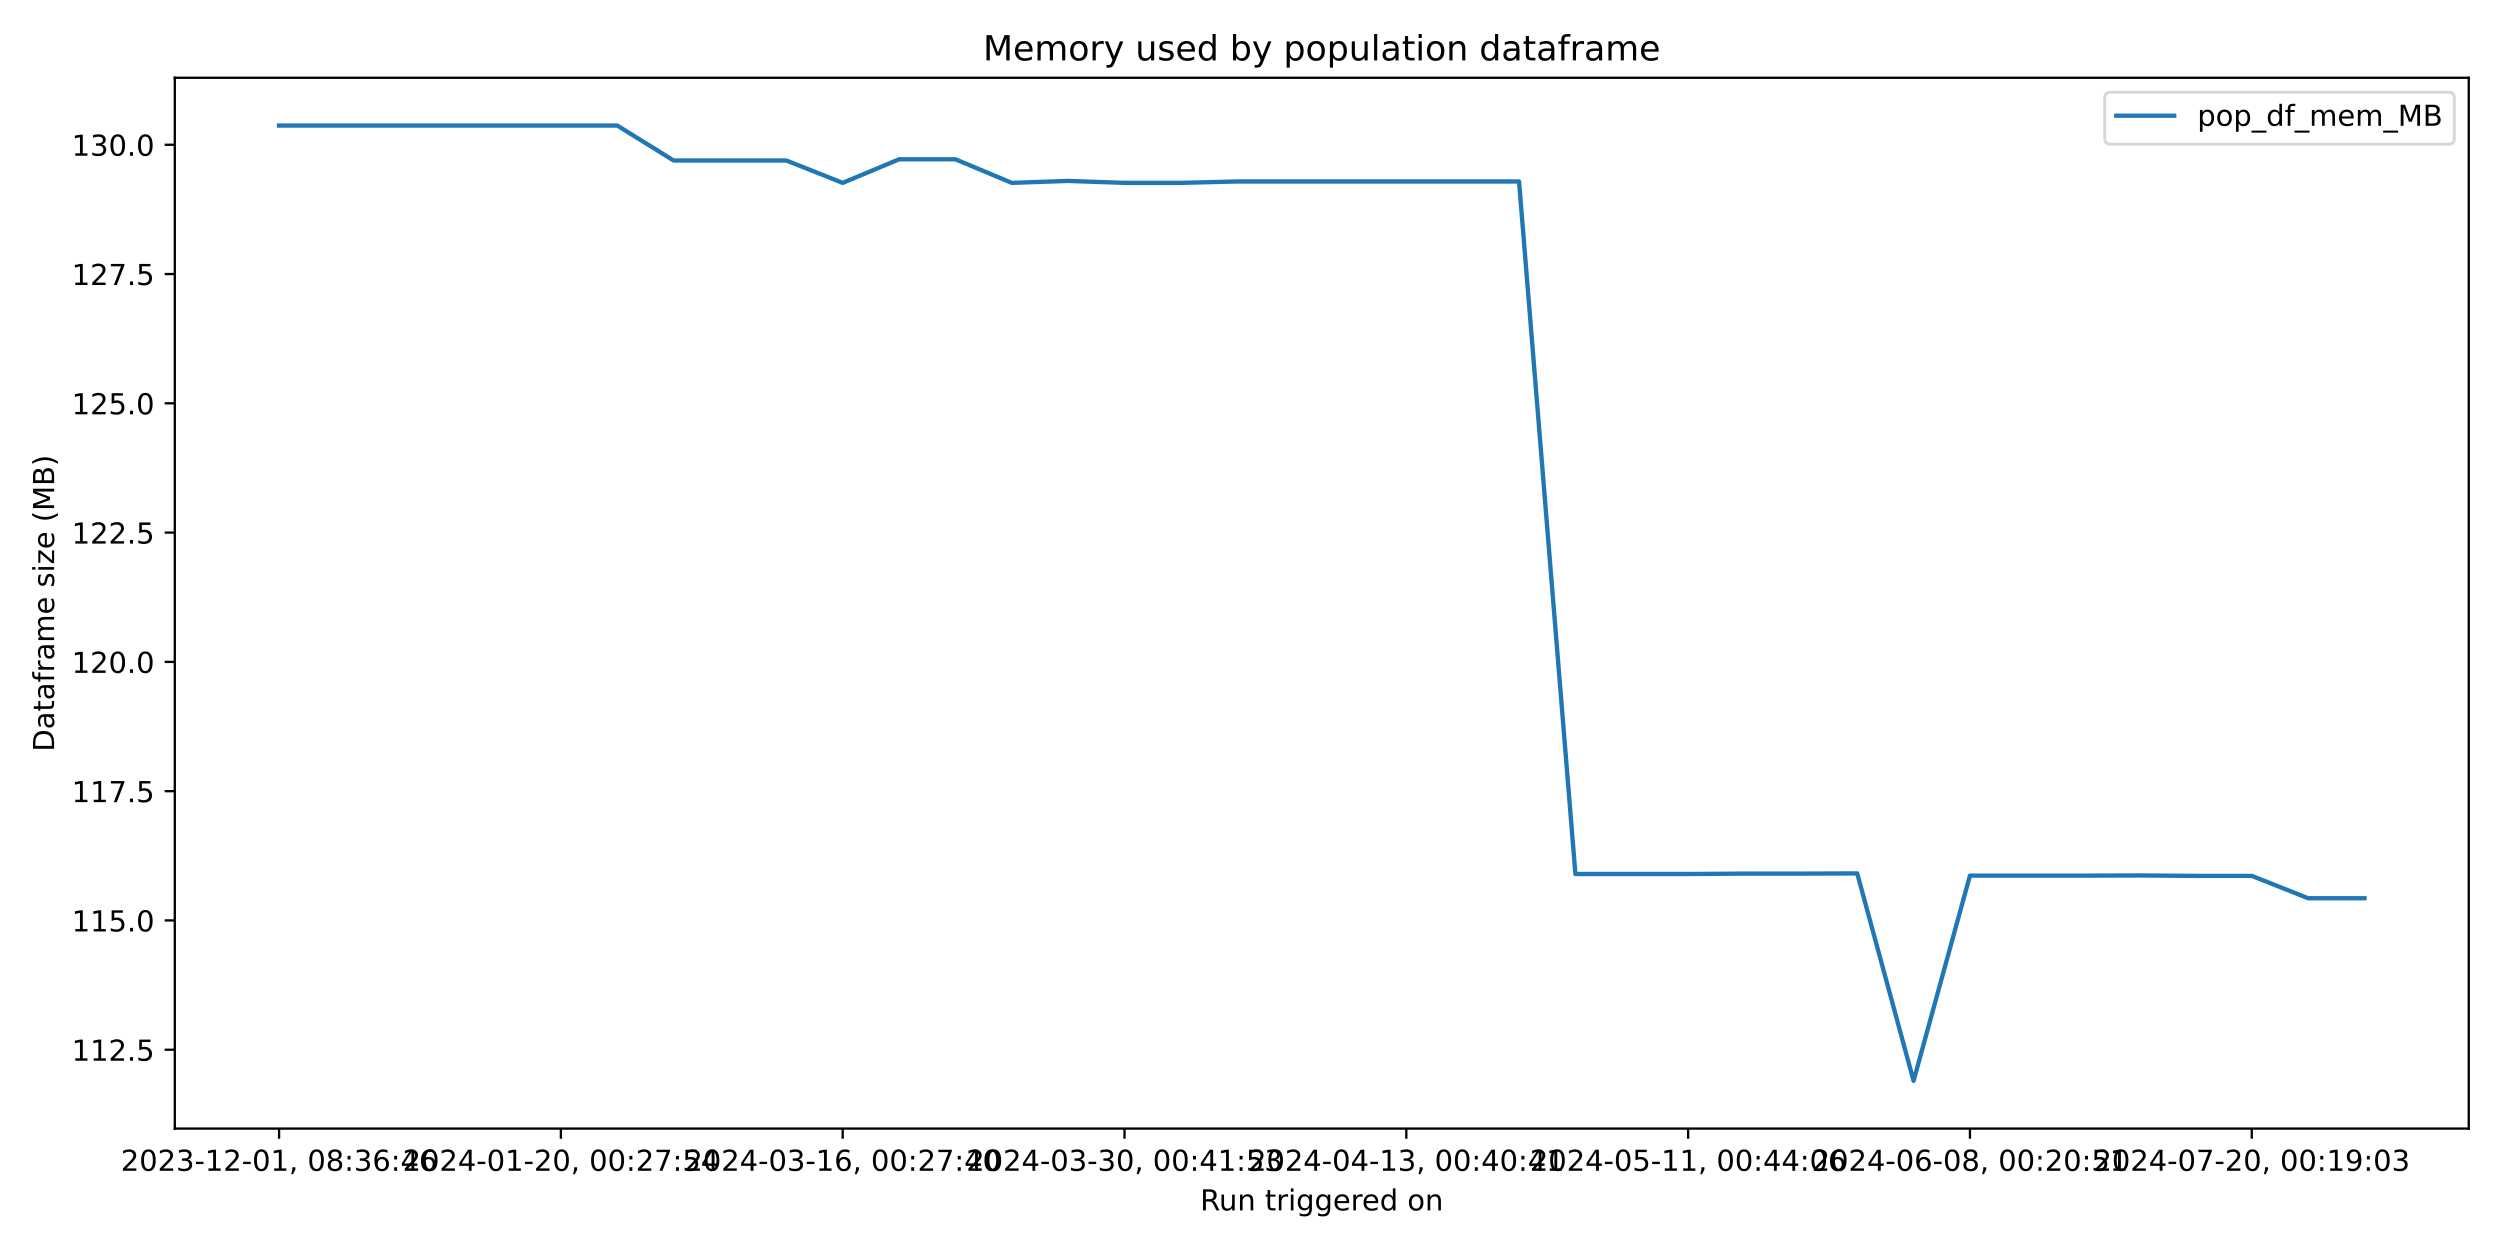
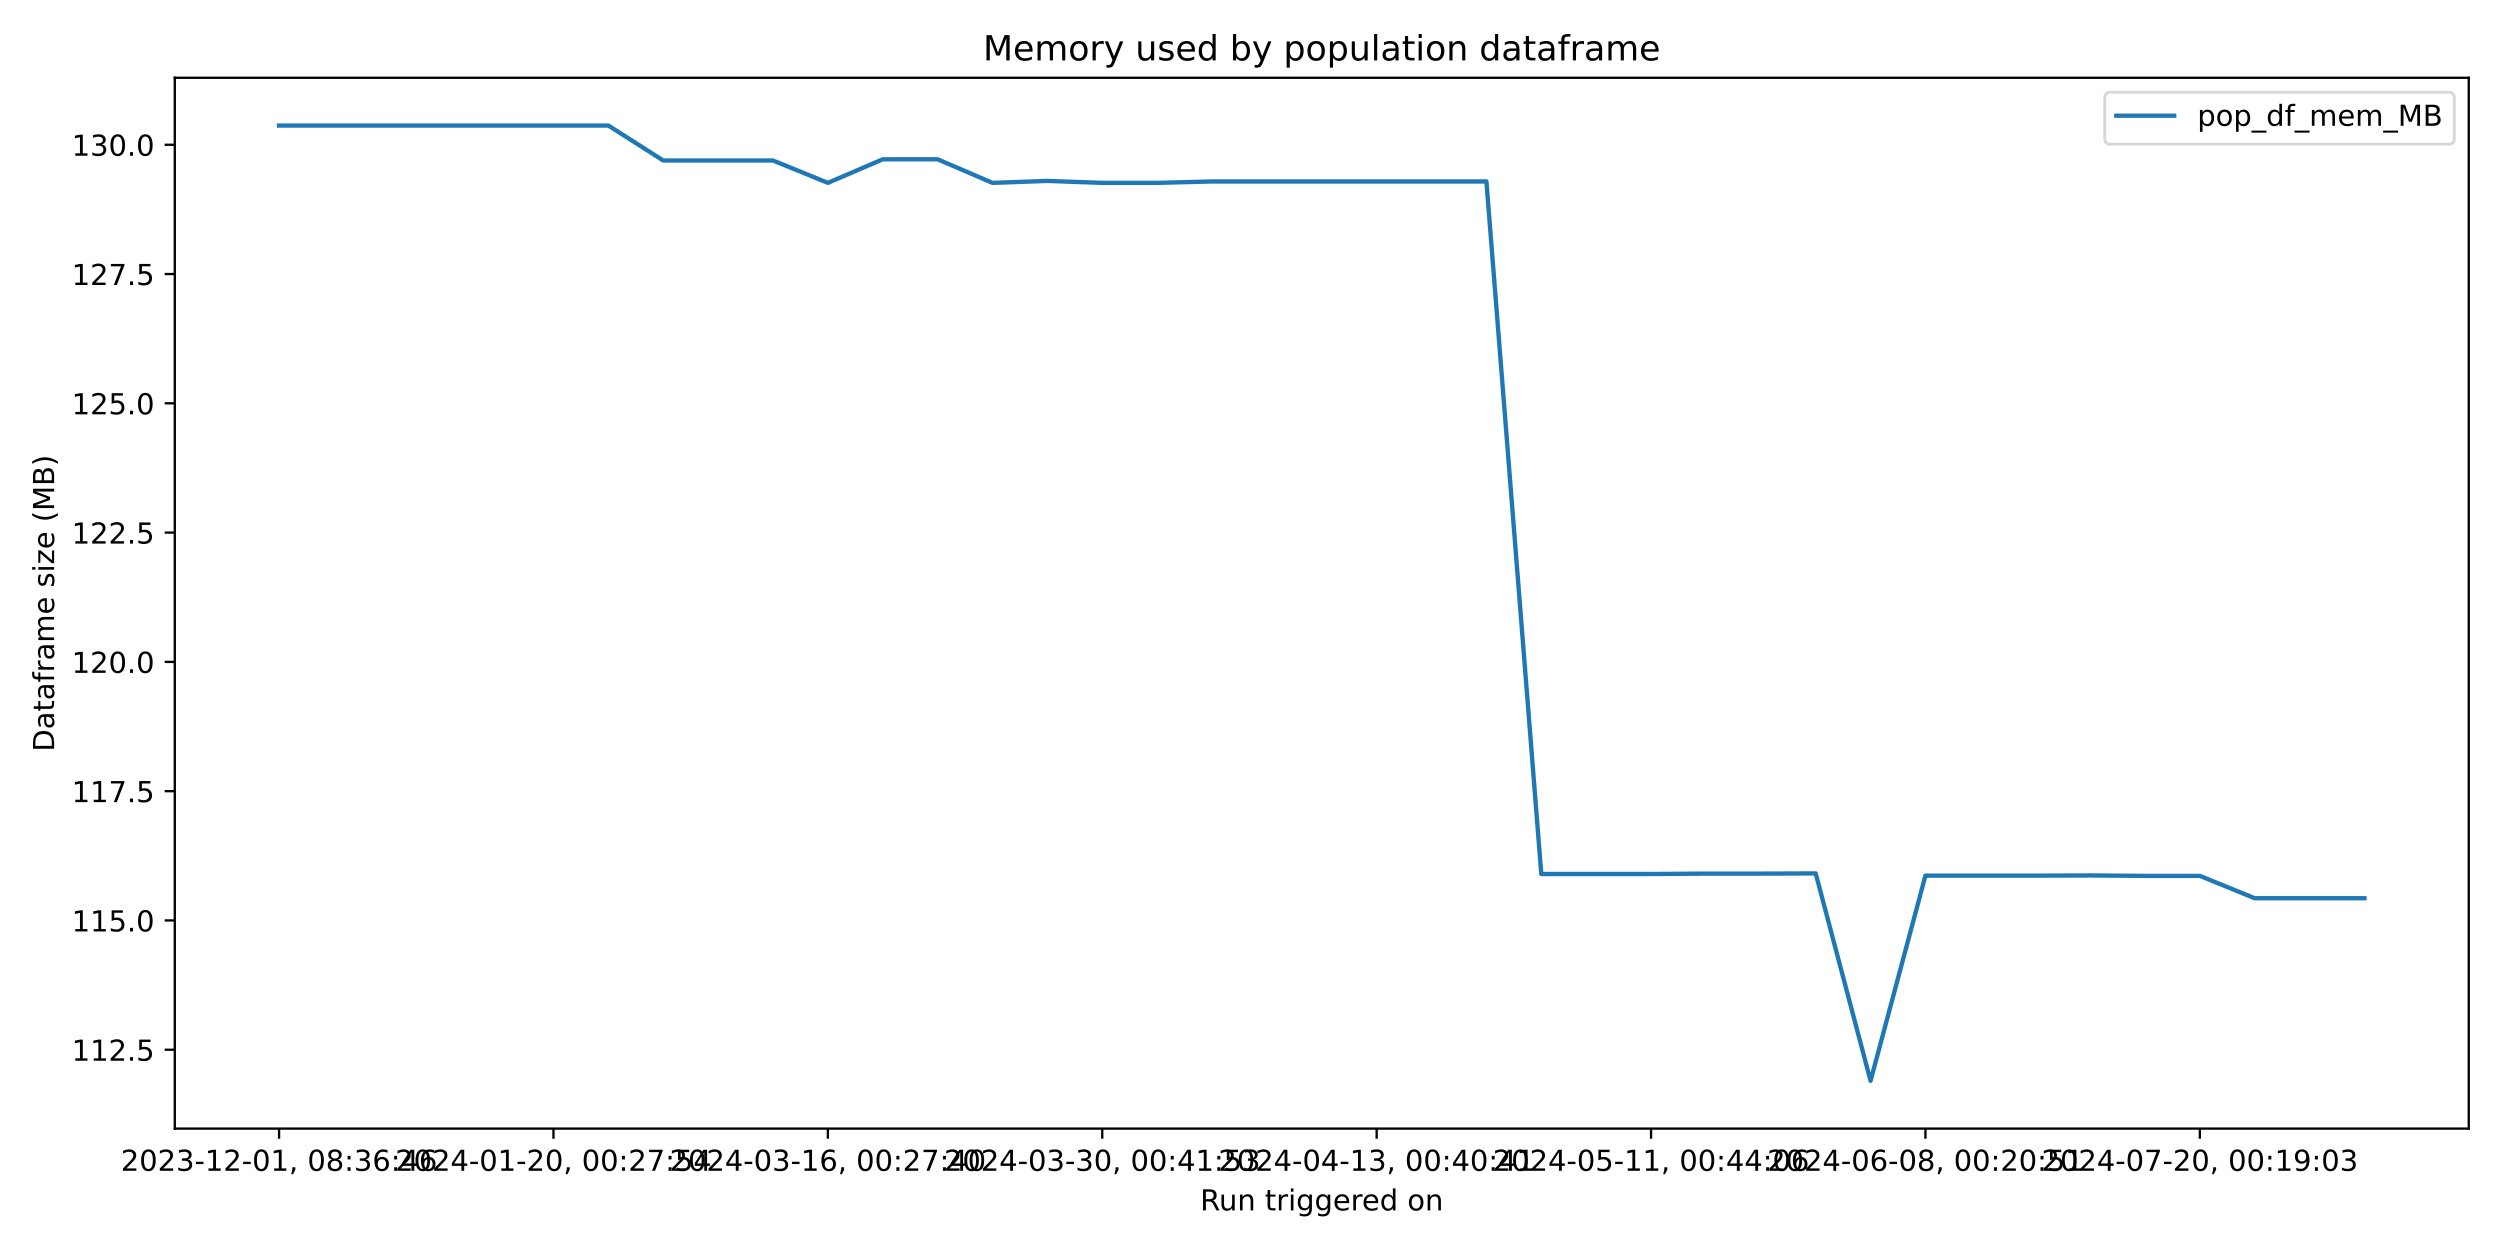
<svg xmlns="http://www.w3.org/2000/svg" xmlns:xlink="http://www.w3.org/1999/xlink" width="864pt" height="432pt" viewBox="0 0 864 432" version="1.1">
  <defs>
    <style type="text/css">*{stroke-linejoin: round; stroke-linecap: butt}</style>
  </defs>
  <g id="figure_1">
    <g id="patch_1">
      <path d="M 0 432  L 864 432  L 864 0  L 0 0  z " style="fill: #ffffff" />
    </g>
    <g id="axes_1">
      <g id="patch_2">
        <path d="M 60.41 390.04  L 853.2 390.04  L 853.2 26.88  L 60.41 26.88  z " style="fill: #ffffff" />
      </g>
      <g id="matplotlib.axis_1">
        <g id="xtick_1">
          <g id="line2d_1">
            <defs>
-               <path id="mfa2d2c4b0d" d="M 0 0  L 0 3.5  " style="stroke: #000000; stroke-width: 0.8" />
+               <path id="ma4b044e4b9" d="M 0 0  L 0 3.5  " style="stroke: #000000; stroke-width: 0.8" />
            </defs>
            <g>
-               <use xlink:href="#mfa2d2c4b0d" x="96.446" y="390.04" style="stroke: #000000; stroke-width: 0.8" />
+               <use xlink:href="#ma4b044e4b9" x="96.446" y="390.04" style="stroke: #000000; stroke-width: 0.8" />
            </g>
          </g>
          <g id="text_1">
            <g transform="translate(41.75372 404.6384) scale(0.1 -0.1)">
              <defs>
                <path id="DejaVuSans-32" d="M 1228 531  L 3431 531  L 3431 0  L 469 0  L 469 531  Q 828 903 1448 1529  Q 2069 2156 2228 2338  Q 2531 2678 2651 2914  Q 2772 3150 2772 3378  Q 2772 3750 2511 3984  Q 2250 4219 1831 4219  Q 1534 4219 1204 4116  Q 875 4013 500 3803  L 500 4441  Q 881 4594 1212 4672  Q 1544 4750 1819 4750  Q 2544 4750 2975 4387  Q 3406 4025 3406 3419  Q 3406 3131 3298 2873  Q 3191 2616 2906 2266  Q 2828 2175 2409 1742  Q 1991 1309 1228 531  z " transform="scale(0.015625)" />
                <path id="DejaVuSans-30" d="M 2034 4250  Q 1547 4250 1301 3770  Q 1056 3291 1056 2328  Q 1056 1369 1301 889  Q 1547 409 2034 409  Q 2525 409 2770 889  Q 3016 1369 3016 2328  Q 3016 3291 2770 3770  Q 2525 4250 2034 4250  z M 2034 4750  Q 2819 4750 3233 4129  Q 3647 3509 3647 2328  Q 3647 1150 3233 529  Q 2819 -91 2034 -91  Q 1250 -91 836 529  Q 422 1150 422 2328  Q 422 3509 836 4129  Q 1250 4750 2034 4750  z " transform="scale(0.015625)" />
                <path id="DejaVuSans-33" d="M 2597 2516  Q 3050 2419 3304 2112  Q 3559 1806 3559 1356  Q 3559 666 3084 287  Q 2609 -91 1734 -91  Q 1441 -91 1130 -33  Q 819 25 488 141  L 488 750  Q 750 597 1062 519  Q 1375 441 1716 441  Q 2309 441 2620 675  Q 2931 909 2931 1356  Q 2931 1769 2642 2001  Q 2353 2234 1838 2234  L 1294 2234  L 1294 2753  L 1863 2753  Q 2328 2753 2575 2939  Q 2822 3125 2822 3475  Q 2822 3834 2567 4026  Q 2313 4219 1838 4219  Q 1578 4219 1281 4162  Q 984 4106 628 3988  L 628 4550  Q 988 4650 1302 4700  Q 1616 4750 1894 4750  Q 2613 4750 3031 4423  Q 3450 4097 3450 3541  Q 3450 3153 3228 2886  Q 3006 2619 2597 2516  z " transform="scale(0.015625)" />
                <path id="DejaVuSans-2d" d="M 313 2009  L 1997 2009  L 1997 1497  L 313 1497  L 313 2009  z " transform="scale(0.015625)" />
                <path id="DejaVuSans-31" d="M 794 531  L 1825 531  L 1825 4091  L 703 3866  L 703 4441  L 1819 4666  L 2450 4666  L 2450 531  L 3481 531  L 3481 0  L 794 0  L 794 531  z " transform="scale(0.015625)" />
                <path id="DejaVuSans-2c" d="M 750 794  L 1409 794  L 1409 256  L 897 -744  L 494 -744  L 750 256  L 750 794  z " transform="scale(0.015625)" />
                <path id="DejaVuSans-20" transform="scale(0.015625)" />
                <path id="DejaVuSans-38" d="M 2034 2216  Q 1584 2216 1326 1975  Q 1069 1734 1069 1313  Q 1069 891 1326 650  Q 1584 409 2034 409  Q 2484 409 2743 651  Q 3003 894 3003 1313  Q 3003 1734 2745 1975  Q 2488 2216 2034 2216  z M 1403 2484  Q 997 2584 770 2862  Q 544 3141 544 3541  Q 544 4100 942 4425  Q 1341 4750 2034 4750  Q 2731 4750 3128 4425  Q 3525 4100 3525 3541  Q 3525 3141 3298 2862  Q 3072 2584 2669 2484  Q 3125 2378 3379 2068  Q 3634 1759 3634 1313  Q 3634 634 3220 271  Q 2806 -91 2034 -91  Q 1263 -91 848 271  Q 434 634 434 1313  Q 434 1759 690 2068  Q 947 2378 1403 2484  z M 1172 3481  Q 1172 3119 1398 2916  Q 1625 2713 2034 2713  Q 2441 2713 2670 2916  Q 2900 3119 2900 3481  Q 2900 3844 2670 4047  Q 2441 4250 2034 4250  Q 1625 4250 1398 4047  Q 1172 3844 1172 3481  z " transform="scale(0.015625)" />
                <path id="DejaVuSans-3a" d="M 750 794  L 1409 794  L 1409 0  L 750 0  L 750 794  z M 750 3309  L 1409 3309  L 1409 2516  L 750 2516  L 750 3309  z " transform="scale(0.015625)" />
                <path id="DejaVuSans-36" d="M 2113 2584  Q 1688 2584 1439 2293  Q 1191 2003 1191 1497  Q 1191 994 1439 701  Q 1688 409 2113 409  Q 2538 409 2786 701  Q 3034 994 3034 1497  Q 3034 2003 2786 2293  Q 2538 2584 2113 2584  z M 3366 4563  L 3366 3988  Q 3128 4100 2886 4159  Q 2644 4219 2406 4219  Q 1781 4219 1451 3797  Q 1122 3375 1075 2522  Q 1259 2794 1537 2939  Q 1816 3084 2150 3084  Q 2853 3084 3261 2657  Q 3669 2231 3669 1497  Q 3669 778 3244 343  Q 2819 -91 2113 -91  Q 1303 -91 875 529  Q 447 1150 447 2328  Q 447 3434 972 4092  Q 1497 4750 2381 4750  Q 2619 4750 2861 4703  Q 3103 4656 3366 4563  z " transform="scale(0.015625)" />
                <path id="DejaVuSans-34" d="M 2419 4116  L 825 1625  L 2419 1625  L 2419 4116  z M 2253 4666  L 3047 4666  L 3047 1625  L 3713 1625  L 3713 1100  L 3047 1100  L 3047 0  L 2419 0  L 2419 1100  L 313 1100  L 313 1709  L 2253 4666  z " transform="scale(0.015625)" />
              </defs>
              <use xlink:href="#DejaVuSans-32" />
              <use xlink:href="#DejaVuSans-30" x="63.623" />
              <use xlink:href="#DejaVuSans-32" x="127.246" />
              <use xlink:href="#DejaVuSans-33" x="190.869" />
              <use xlink:href="#DejaVuSans-2d" x="254.492" />
              <use xlink:href="#DejaVuSans-31" x="290.576" />
              <use xlink:href="#DejaVuSans-32" x="354.199" />
              <use xlink:href="#DejaVuSans-2d" x="417.822" />
              <use xlink:href="#DejaVuSans-30" x="453.906" />
              <use xlink:href="#DejaVuSans-31" x="517.529" />
              <use xlink:href="#DejaVuSans-2c" x="581.152" />
              <use xlink:href="#DejaVuSans-20" x="612.939" />
              <use xlink:href="#DejaVuSans-30" x="644.727" />
              <use xlink:href="#DejaVuSans-38" x="708.35" />
              <use xlink:href="#DejaVuSans-3a" x="771.973" />
              <use xlink:href="#DejaVuSans-33" x="805.664" />
              <use xlink:href="#DejaVuSans-36" x="869.287" />
              <use xlink:href="#DejaVuSans-3a" x="932.91" />
              <use xlink:href="#DejaVuSans-34" x="966.602" />
              <use xlink:href="#DejaVuSans-36" x="1030.225" />
            </g>
          </g>
        </g>
        <g id="xtick_2">
          <g id="line2d_2">
            <g>
-               <use xlink:href="#mfa2d2c4b0d" x="193.84" y="390.04" style="stroke: #000000; stroke-width: 0.8" />
+               <use xlink:href="#ma4b044e4b9" x="191.277" y="390.04" style="stroke: #000000; stroke-width: 0.8" />
            </g>
          </g>
          <g id="text_2">
-             <g transform="translate(139.1481 404.6384) scale(0.1 -0.1)">
+             <g transform="translate(136.5851 404.6384) scale(0.1 -0.1)">
              <defs>
                <path id="DejaVuSans-37" d="M 525 4666  L 3525 4666  L 3525 4397  L 1831 0  L 1172 0  L 2766 4134  L 525 4134  L 525 4666  z " transform="scale(0.015625)" />
                <path id="DejaVuSans-35" d="M 691 4666  L 3169 4666  L 3169 4134  L 1269 4134  L 1269 2991  Q 1406 3038 1543 3061  Q 1681 3084 1819 3084  Q 2600 3084 3056 2656  Q 3513 2228 3513 1497  Q 3513 744 3044 326  Q 2575 -91 1722 -91  Q 1428 -91 1123 -41  Q 819 9 494 109  L 494 744  Q 775 591 1075 516  Q 1375 441 1709 441  Q 2250 441 2565 725  Q 2881 1009 2881 1497  Q 2881 1984 2565 2268  Q 2250 2553 1709 2553  Q 1456 2553 1204 2497  Q 953 2441 691 2322  L 691 4666  z " transform="scale(0.015625)" />
              </defs>
              <use xlink:href="#DejaVuSans-32" />
              <use xlink:href="#DejaVuSans-30" x="63.623" />
              <use xlink:href="#DejaVuSans-32" x="127.246" />
              <use xlink:href="#DejaVuSans-34" x="190.869" />
              <use xlink:href="#DejaVuSans-2d" x="254.492" />
              <use xlink:href="#DejaVuSans-30" x="290.576" />
              <use xlink:href="#DejaVuSans-31" x="354.199" />
              <use xlink:href="#DejaVuSans-2d" x="417.822" />
              <use xlink:href="#DejaVuSans-32" x="453.906" />
              <use xlink:href="#DejaVuSans-30" x="517.529" />
              <use xlink:href="#DejaVuSans-2c" x="581.152" />
              <use xlink:href="#DejaVuSans-20" x="612.939" />
              <use xlink:href="#DejaVuSans-30" x="644.727" />
              <use xlink:href="#DejaVuSans-30" x="708.35" />
              <use xlink:href="#DejaVuSans-3a" x="771.973" />
              <use xlink:href="#DejaVuSans-32" x="805.664" />
              <use xlink:href="#DejaVuSans-37" x="869.287" />
              <use xlink:href="#DejaVuSans-3a" x="932.91" />
              <use xlink:href="#DejaVuSans-35" x="966.602" />
              <use xlink:href="#DejaVuSans-34" x="1030.225" />
            </g>
          </g>
        </g>
        <g id="xtick_3">
          <g id="line2d_3">
            <g>
-               <use xlink:href="#mfa2d2c4b0d" x="291.235" y="390.04" style="stroke: #000000; stroke-width: 0.8" />
+               <use xlink:href="#ma4b044e4b9" x="286.109" y="390.04" style="stroke: #000000; stroke-width: 0.8" />
            </g>
          </g>
          <g id="text_3">
-             <g transform="translate(236.5424 404.6384) scale(0.1 -0.1)">
+             <g transform="translate(231.4164 404.6384) scale(0.1 -0.1)">
              <use xlink:href="#DejaVuSans-32" />
              <use xlink:href="#DejaVuSans-30" x="63.623" />
              <use xlink:href="#DejaVuSans-32" x="127.246" />
              <use xlink:href="#DejaVuSans-34" x="190.869" />
              <use xlink:href="#DejaVuSans-2d" x="254.492" />
              <use xlink:href="#DejaVuSans-30" x="290.576" />
              <use xlink:href="#DejaVuSans-33" x="354.199" />
              <use xlink:href="#DejaVuSans-2d" x="417.822" />
              <use xlink:href="#DejaVuSans-31" x="453.906" />
              <use xlink:href="#DejaVuSans-36" x="517.529" />
              <use xlink:href="#DejaVuSans-2c" x="581.152" />
              <use xlink:href="#DejaVuSans-20" x="612.939" />
              <use xlink:href="#DejaVuSans-30" x="644.727" />
              <use xlink:href="#DejaVuSans-30" x="708.35" />
              <use xlink:href="#DejaVuSans-3a" x="771.973" />
              <use xlink:href="#DejaVuSans-32" x="805.664" />
              <use xlink:href="#DejaVuSans-37" x="869.287" />
              <use xlink:href="#DejaVuSans-3a" x="932.91" />
              <use xlink:href="#DejaVuSans-34" x="966.602" />
              <use xlink:href="#DejaVuSans-30" x="1030.225" />
            </g>
          </g>
        </g>
        <g id="xtick_4">
          <g id="line2d_4">
            <g>
-               <use xlink:href="#mfa2d2c4b0d" x="388.629" y="390.04" style="stroke: #000000; stroke-width: 0.8" />
+               <use xlink:href="#ma4b044e4b9" x="380.94" y="390.04" style="stroke: #000000; stroke-width: 0.8" />
            </g>
          </g>
          <g id="text_4">
-             <g transform="translate(333.9368 404.6384) scale(0.1 -0.1)">
+             <g transform="translate(326.2477 404.6384) scale(0.1 -0.1)">
              <use xlink:href="#DejaVuSans-32" />
              <use xlink:href="#DejaVuSans-30" x="63.623" />
              <use xlink:href="#DejaVuSans-32" x="127.246" />
              <use xlink:href="#DejaVuSans-34" x="190.869" />
              <use xlink:href="#DejaVuSans-2d" x="254.492" />
              <use xlink:href="#DejaVuSans-30" x="290.576" />
              <use xlink:href="#DejaVuSans-33" x="354.199" />
              <use xlink:href="#DejaVuSans-2d" x="417.822" />
              <use xlink:href="#DejaVuSans-33" x="453.906" />
              <use xlink:href="#DejaVuSans-30" x="517.529" />
              <use xlink:href="#DejaVuSans-2c" x="581.152" />
              <use xlink:href="#DejaVuSans-20" x="612.939" />
              <use xlink:href="#DejaVuSans-30" x="644.727" />
              <use xlink:href="#DejaVuSans-30" x="708.35" />
              <use xlink:href="#DejaVuSans-3a" x="771.973" />
              <use xlink:href="#DejaVuSans-34" x="805.664" />
              <use xlink:href="#DejaVuSans-31" x="869.287" />
              <use xlink:href="#DejaVuSans-3a" x="932.91" />
              <use xlink:href="#DejaVuSans-35" x="966.602" />
              <use xlink:href="#DejaVuSans-33" x="1030.225" />
            </g>
          </g>
        </g>
        <g id="xtick_5">
          <g id="line2d_5">
            <g>
-               <use xlink:href="#mfa2d2c4b0d" x="486.023" y="390.04" style="stroke: #000000; stroke-width: 0.8" />
+               <use xlink:href="#ma4b044e4b9" x="475.771" y="390.04" style="stroke: #000000; stroke-width: 0.8" />
            </g>
          </g>
          <g id="text_5">
-             <g transform="translate(431.3311 404.6384) scale(0.1 -0.1)">
+             <g transform="translate(421.0791 404.6384) scale(0.1 -0.1)">
              <use xlink:href="#DejaVuSans-32" />
              <use xlink:href="#DejaVuSans-30" x="63.623" />
              <use xlink:href="#DejaVuSans-32" x="127.246" />
              <use xlink:href="#DejaVuSans-34" x="190.869" />
              <use xlink:href="#DejaVuSans-2d" x="254.492" />
              <use xlink:href="#DejaVuSans-30" x="290.576" />
              <use xlink:href="#DejaVuSans-34" x="354.199" />
              <use xlink:href="#DejaVuSans-2d" x="417.822" />
              <use xlink:href="#DejaVuSans-31" x="453.906" />
              <use xlink:href="#DejaVuSans-33" x="517.529" />
              <use xlink:href="#DejaVuSans-2c" x="581.152" />
              <use xlink:href="#DejaVuSans-20" x="612.939" />
              <use xlink:href="#DejaVuSans-30" x="644.727" />
              <use xlink:href="#DejaVuSans-30" x="708.35" />
              <use xlink:href="#DejaVuSans-3a" x="771.973" />
              <use xlink:href="#DejaVuSans-34" x="805.664" />
              <use xlink:href="#DejaVuSans-30" x="869.287" />
              <use xlink:href="#DejaVuSans-3a" x="932.91" />
              <use xlink:href="#DejaVuSans-34" x="966.602" />
              <use xlink:href="#DejaVuSans-31" x="1030.225" />
            </g>
          </g>
        </g>
        <g id="xtick_6">
          <g id="line2d_6">
            <g>
-               <use xlink:href="#mfa2d2c4b0d" x="583.418" y="390.04" style="stroke: #000000; stroke-width: 0.8" />
+               <use xlink:href="#ma4b044e4b9" x="570.603" y="390.04" style="stroke: #000000; stroke-width: 0.8" />
            </g>
          </g>
          <g id="text_6">
-             <g transform="translate(528.7255 404.6384) scale(0.1 -0.1)">
+             <g transform="translate(515.9104 404.6384) scale(0.1 -0.1)">
              <use xlink:href="#DejaVuSans-32" />
              <use xlink:href="#DejaVuSans-30" x="63.623" />
              <use xlink:href="#DejaVuSans-32" x="127.246" />
              <use xlink:href="#DejaVuSans-34" x="190.869" />
              <use xlink:href="#DejaVuSans-2d" x="254.492" />
              <use xlink:href="#DejaVuSans-30" x="290.576" />
              <use xlink:href="#DejaVuSans-35" x="354.199" />
              <use xlink:href="#DejaVuSans-2d" x="417.822" />
              <use xlink:href="#DejaVuSans-31" x="453.906" />
              <use xlink:href="#DejaVuSans-31" x="517.529" />
              <use xlink:href="#DejaVuSans-2c" x="581.152" />
              <use xlink:href="#DejaVuSans-20" x="612.939" />
              <use xlink:href="#DejaVuSans-30" x="644.727" />
              <use xlink:href="#DejaVuSans-30" x="708.35" />
              <use xlink:href="#DejaVuSans-3a" x="771.973" />
              <use xlink:href="#DejaVuSans-34" x="805.664" />
              <use xlink:href="#DejaVuSans-34" x="869.287" />
              <use xlink:href="#DejaVuSans-3a" x="932.91" />
              <use xlink:href="#DejaVuSans-30" x="966.602" />
              <use xlink:href="#DejaVuSans-36" x="1030.225" />
            </g>
          </g>
        </g>
        <g id="xtick_7">
          <g id="line2d_7">
            <g>
-               <use xlink:href="#mfa2d2c4b0d" x="680.812" y="390.04" style="stroke: #000000; stroke-width: 0.8" />
+               <use xlink:href="#ma4b044e4b9" x="665.434" y="390.04" style="stroke: #000000; stroke-width: 0.8" />
            </g>
          </g>
          <g id="text_7">
-             <g transform="translate(626.1198 404.6384) scale(0.1 -0.1)">
+             <g transform="translate(610.7418 404.6384) scale(0.1 -0.1)">
              <use xlink:href="#DejaVuSans-32" />
              <use xlink:href="#DejaVuSans-30" x="63.623" />
              <use xlink:href="#DejaVuSans-32" x="127.246" />
              <use xlink:href="#DejaVuSans-34" x="190.869" />
              <use xlink:href="#DejaVuSans-2d" x="254.492" />
              <use xlink:href="#DejaVuSans-30" x="290.576" />
              <use xlink:href="#DejaVuSans-36" x="354.199" />
              <use xlink:href="#DejaVuSans-2d" x="417.822" />
              <use xlink:href="#DejaVuSans-30" x="453.906" />
              <use xlink:href="#DejaVuSans-38" x="517.529" />
              <use xlink:href="#DejaVuSans-2c" x="581.152" />
              <use xlink:href="#DejaVuSans-20" x="612.939" />
              <use xlink:href="#DejaVuSans-30" x="644.727" />
              <use xlink:href="#DejaVuSans-30" x="708.35" />
              <use xlink:href="#DejaVuSans-3a" x="771.973" />
              <use xlink:href="#DejaVuSans-32" x="805.664" />
              <use xlink:href="#DejaVuSans-30" x="869.287" />
              <use xlink:href="#DejaVuSans-3a" x="932.91" />
              <use xlink:href="#DejaVuSans-35" x="966.602" />
              <use xlink:href="#DejaVuSans-31" x="1030.225" />
            </g>
          </g>
        </g>
        <g id="xtick_8">
          <g id="line2d_8">
            <g>
-               <use xlink:href="#mfa2d2c4b0d" x="778.206" y="390.04" style="stroke: #000000; stroke-width: 0.8" />
+               <use xlink:href="#ma4b044e4b9" x="760.265" y="390.04" style="stroke: #000000; stroke-width: 0.8" />
            </g>
          </g>
          <g id="text_8">
-             <g transform="translate(723.5142 404.6384) scale(0.1 -0.1)">
+             <g transform="translate(705.5731 404.6384) scale(0.1 -0.1)">
              <defs>
                <path id="DejaVuSans-39" d="M 703 97  L 703 672  Q 941 559 1184 500  Q 1428 441 1663 441  Q 2288 441 2617 861  Q 2947 1281 2994 2138  Q 2813 1869 2534 1725  Q 2256 1581 1919 1581  Q 1219 1581 811 2004  Q 403 2428 403 3163  Q 403 3881 828 4315  Q 1253 4750 1959 4750  Q 2769 4750 3195 4129  Q 3622 3509 3622 2328  Q 3622 1225 3098 567  Q 2575 -91 1691 -91  Q 1453 -91 1209 -44  Q 966 3 703 97  z M 1959 2075  Q 2384 2075 2632 2365  Q 2881 2656 2881 3163  Q 2881 3666 2632 3958  Q 2384 4250 1959 4250  Q 1534 4250 1286 3958  Q 1038 3666 1038 3163  Q 1038 2656 1286 2365  Q 1534 2075 1959 2075  z " transform="scale(0.015625)" />
              </defs>
              <use xlink:href="#DejaVuSans-32" />
              <use xlink:href="#DejaVuSans-30" x="63.623" />
              <use xlink:href="#DejaVuSans-32" x="127.246" />
              <use xlink:href="#DejaVuSans-34" x="190.869" />
              <use xlink:href="#DejaVuSans-2d" x="254.492" />
              <use xlink:href="#DejaVuSans-30" x="290.576" />
              <use xlink:href="#DejaVuSans-37" x="354.199" />
              <use xlink:href="#DejaVuSans-2d" x="417.822" />
              <use xlink:href="#DejaVuSans-32" x="453.906" />
              <use xlink:href="#DejaVuSans-30" x="517.529" />
              <use xlink:href="#DejaVuSans-2c" x="581.152" />
              <use xlink:href="#DejaVuSans-20" x="612.939" />
              <use xlink:href="#DejaVuSans-30" x="644.727" />
              <use xlink:href="#DejaVuSans-30" x="708.35" />
              <use xlink:href="#DejaVuSans-3a" x="771.973" />
              <use xlink:href="#DejaVuSans-31" x="805.664" />
              <use xlink:href="#DejaVuSans-39" x="869.287" />
              <use xlink:href="#DejaVuSans-3a" x="932.91" />
              <use xlink:href="#DejaVuSans-30" x="966.602" />
              <use xlink:href="#DejaVuSans-33" x="1030.225" />
            </g>
          </g>
        </g>
        <g id="text_9">
          <g transform="translate(414.7886 418.3166) scale(0.1 -0.1)">
            <defs>
              <path id="DejaVuSans-52" d="M 2841 2188  Q 3044 2119 3236 1894  Q 3428 1669 3622 1275  L 4263 0  L 3584 0  L 2988 1197  Q 2756 1666 2539 1819  Q 2322 1972 1947 1972  L 1259 1972  L 1259 0  L 628 0  L 628 4666  L 2053 4666  Q 2853 4666 3247 4331  Q 3641 3997 3641 3322  Q 3641 2881 3436 2590  Q 3231 2300 2841 2188  z M 1259 4147  L 1259 2491  L 2053 2491  Q 2509 2491 2742 2702  Q 2975 2913 2975 3322  Q 2975 3731 2742 3939  Q 2509 4147 2053 4147  L 1259 4147  z " transform="scale(0.015625)" />
              <path id="DejaVuSans-75" d="M 544 1381  L 544 3500  L 1119 3500  L 1119 1403  Q 1119 906 1312 657  Q 1506 409 1894 409  Q 2359 409 2629 706  Q 2900 1003 2900 1516  L 2900 3500  L 3475 3500  L 3475 0  L 2900 0  L 2900 538  Q 2691 219 2414 64  Q 2138 -91 1772 -91  Q 1169 -91 856 284  Q 544 659 544 1381  z M 1991 3584  L 1991 3584  z " transform="scale(0.015625)" />
              <path id="DejaVuSans-6e" d="M 3513 2113  L 3513 0  L 2938 0  L 2938 2094  Q 2938 2591 2744 2837  Q 2550 3084 2163 3084  Q 1697 3084 1428 2787  Q 1159 2491 1159 1978  L 1159 0  L 581 0  L 581 3500  L 1159 3500  L 1159 2956  Q 1366 3272 1645 3428  Q 1925 3584 2291 3584  Q 2894 3584 3203 3211  Q 3513 2838 3513 2113  z " transform="scale(0.015625)" />
              <path id="DejaVuSans-74" d="M 1172 4494  L 1172 3500  L 2356 3500  L 2356 3053  L 1172 3053  L 1172 1153  Q 1172 725 1289 603  Q 1406 481 1766 481  L 2356 481  L 2356 0  L 1766 0  Q 1100 0 847 248  Q 594 497 594 1153  L 594 3053  L 172 3053  L 172 3500  L 594 3500  L 594 4494  L 1172 4494  z " transform="scale(0.015625)" />
              <path id="DejaVuSans-72" d="M 2631 2963  Q 2534 3019 2420 3045  Q 2306 3072 2169 3072  Q 1681 3072 1420 2755  Q 1159 2438 1159 1844  L 1159 0  L 581 0  L 581 3500  L 1159 3500  L 1159 2956  Q 1341 3275 1631 3429  Q 1922 3584 2338 3584  Q 2397 3584 2469 3576  Q 2541 3569 2628 3553  L 2631 2963  z " transform="scale(0.015625)" />
              <path id="DejaVuSans-69" d="M 603 3500  L 1178 3500  L 1178 0  L 603 0  L 603 3500  z M 603 4863  L 1178 4863  L 1178 4134  L 603 4134  L 603 4863  z " transform="scale(0.015625)" />
              <path id="DejaVuSans-67" d="M 2906 1791  Q 2906 2416 2648 2759  Q 2391 3103 1925 3103  Q 1463 3103 1205 2759  Q 947 2416 947 1791  Q 947 1169 1205 825  Q 1463 481 1925 481  Q 2391 481 2648 825  Q 2906 1169 2906 1791  z M 3481 434  Q 3481 -459 3084 -895  Q 2688 -1331 1869 -1331  Q 1566 -1331 1297 -1286  Q 1028 -1241 775 -1147  L 775 -588  Q 1028 -725 1275 -790  Q 1522 -856 1778 -856  Q 2344 -856 2625 -561  Q 2906 -266 2906 331  L 2906 616  Q 2728 306 2450 153  Q 2172 0 1784 0  Q 1141 0 747 490  Q 353 981 353 1791  Q 353 2603 747 3093  Q 1141 3584 1784 3584  Q 2172 3584 2450 3431  Q 2728 3278 2906 2969  L 2906 3500  L 3481 3500  L 3481 434  z " transform="scale(0.015625)" />
              <path id="DejaVuSans-65" d="M 3597 1894  L 3597 1613  L 953 1613  Q 991 1019 1311 708  Q 1631 397 2203 397  Q 2534 397 2845 478  Q 3156 559 3463 722  L 3463 178  Q 3153 47 2828 -22  Q 2503 -91 2169 -91  Q 1331 -91 842 396  Q 353 884 353 1716  Q 353 2575 817 3079  Q 1281 3584 2069 3584  Q 2775 3584 3186 3129  Q 3597 2675 3597 1894  z M 3022 2063  Q 3016 2534 2758 2815  Q 2500 3097 2075 3097  Q 1594 3097 1305 2825  Q 1016 2553 972 2059  L 3022 2063  z " transform="scale(0.015625)" />
              <path id="DejaVuSans-64" d="M 2906 2969  L 2906 4863  L 3481 4863  L 3481 0  L 2906 0  L 2906 525  Q 2725 213 2448 61  Q 2172 -91 1784 -91  Q 1150 -91 751 415  Q 353 922 353 1747  Q 353 2572 751 3078  Q 1150 3584 1784 3584  Q 2172 3584 2448 3432  Q 2725 3281 2906 2969  z M 947 1747  Q 947 1113 1208 752  Q 1469 391 1925 391  Q 2381 391 2643 752  Q 2906 1113 2906 1747  Q 2906 2381 2643 2742  Q 2381 3103 1925 3103  Q 1469 3103 1208 2742  Q 947 2381 947 1747  z " transform="scale(0.015625)" />
              <path id="DejaVuSans-6f" d="M 1959 3097  Q 1497 3097 1228 2736  Q 959 2375 959 1747  Q 959 1119 1226 758  Q 1494 397 1959 397  Q 2419 397 2687 759  Q 2956 1122 2956 1747  Q 2956 2369 2687 2733  Q 2419 3097 1959 3097  z M 1959 3584  Q 2709 3584 3137 3096  Q 3566 2609 3566 1747  Q 3566 888 3137 398  Q 2709 -91 1959 -91  Q 1206 -91 779 398  Q 353 888 353 1747  Q 353 2609 779 3096  Q 1206 3584 1959 3584  z " transform="scale(0.015625)" />
            </defs>
            <use xlink:href="#DejaVuSans-52" />
            <use xlink:href="#DejaVuSans-75" x="64.982" />
            <use xlink:href="#DejaVuSans-6e" x="128.361" />
            <use xlink:href="#DejaVuSans-20" x="191.74" />
            <use xlink:href="#DejaVuSans-74" x="223.527" />
            <use xlink:href="#DejaVuSans-72" x="262.736" />
            <use xlink:href="#DejaVuSans-69" x="303.85" />
            <use xlink:href="#DejaVuSans-67" x="331.633" />
            <use xlink:href="#DejaVuSans-67" x="395.109" />
            <use xlink:href="#DejaVuSans-65" x="458.586" />
            <use xlink:href="#DejaVuSans-72" x="520.109" />
            <use xlink:href="#DejaVuSans-65" x="558.973" />
            <use xlink:href="#DejaVuSans-64" x="620.496" />
            <use xlink:href="#DejaVuSans-20" x="683.973" />
            <use xlink:href="#DejaVuSans-6f" x="715.76" />
            <use xlink:href="#DejaVuSans-6e" x="776.941" />
          </g>
        </g>
      </g>
      <g id="matplotlib.axis_2">
        <g id="ytick_1">
          <g id="line2d_9">
            <defs>
-               <path id="md726842879" d="M 0 0  L -3.5 0  " style="stroke: #000000; stroke-width: 0.8" />
+               <path id="maa2ed49fe5" d="M 0 0  L -3.5 0  " style="stroke: #000000; stroke-width: 0.8" />
            </defs>
            <g>
-               <use xlink:href="#md726842879" x="60.41" y="362.786" style="stroke: #000000; stroke-width: 0.8" />
+               <use xlink:href="#maa2ed49fe5" x="60.41" y="362.786" style="stroke: #000000; stroke-width: 0.8" />
            </g>
          </g>
          <g id="text_10">
            <g transform="translate(24.78187 366.5851) scale(0.1 -0.1)">
              <defs>
                <path id="DejaVuSans-2e" d="M 684 794  L 1344 794  L 1344 0  L 684 0  L 684 794  z " transform="scale(0.015625)" />
              </defs>
              <use xlink:href="#DejaVuSans-31" />
              <use xlink:href="#DejaVuSans-31" x="63.623" />
              <use xlink:href="#DejaVuSans-32" x="127.246" />
              <use xlink:href="#DejaVuSans-2e" x="190.869" />
              <use xlink:href="#DejaVuSans-35" x="222.656" />
            </g>
          </g>
        </g>
        <g id="ytick_2">
          <g id="line2d_10">
            <g>
-               <use xlink:href="#md726842879" x="60.41" y="318.106" style="stroke: #000000; stroke-width: 0.8" />
+               <use xlink:href="#maa2ed49fe5" x="60.41" y="318.106" style="stroke: #000000; stroke-width: 0.8" />
            </g>
          </g>
          <g id="text_11">
            <g transform="translate(24.78187 321.9052) scale(0.1 -0.1)">
              <use xlink:href="#DejaVuSans-31" />
              <use xlink:href="#DejaVuSans-31" x="63.623" />
              <use xlink:href="#DejaVuSans-35" x="127.246" />
              <use xlink:href="#DejaVuSans-2e" x="190.869" />
              <use xlink:href="#DejaVuSans-30" x="222.656" />
            </g>
          </g>
        </g>
        <g id="ytick_3">
          <g id="line2d_11">
            <g>
-               <use xlink:href="#md726842879" x="60.41" y="273.426" style="stroke: #000000; stroke-width: 0.8" />
+               <use xlink:href="#maa2ed49fe5" x="60.41" y="273.426" style="stroke: #000000; stroke-width: 0.8" />
            </g>
          </g>
          <g id="text_12">
            <g transform="translate(24.78187 277.2254) scale(0.1 -0.1)">
              <use xlink:href="#DejaVuSans-31" />
              <use xlink:href="#DejaVuSans-31" x="63.623" />
              <use xlink:href="#DejaVuSans-37" x="127.246" />
              <use xlink:href="#DejaVuSans-2e" x="190.869" />
              <use xlink:href="#DejaVuSans-35" x="222.656" />
            </g>
          </g>
        </g>
        <g id="ytick_4">
          <g id="line2d_12">
            <g>
-               <use xlink:href="#md726842879" x="60.41" y="228.746" style="stroke: #000000; stroke-width: 0.8" />
+               <use xlink:href="#maa2ed49fe5" x="60.41" y="228.746" style="stroke: #000000; stroke-width: 0.8" />
            </g>
          </g>
          <g id="text_13">
            <g transform="translate(24.78187 232.5455) scale(0.1 -0.1)">
              <use xlink:href="#DejaVuSans-31" />
              <use xlink:href="#DejaVuSans-32" x="63.623" />
              <use xlink:href="#DejaVuSans-30" x="127.246" />
              <use xlink:href="#DejaVuSans-2e" x="190.869" />
              <use xlink:href="#DejaVuSans-30" x="222.656" />
            </g>
          </g>
        </g>
        <g id="ytick_5">
          <g id="line2d_13">
            <g>
-               <use xlink:href="#md726842879" x="60.41" y="184.066" style="stroke: #000000; stroke-width: 0.8" />
+               <use xlink:href="#maa2ed49fe5" x="60.41" y="184.066" style="stroke: #000000; stroke-width: 0.8" />
            </g>
          </g>
          <g id="text_14">
            <g transform="translate(24.78187 187.8657) scale(0.1 -0.1)">
              <use xlink:href="#DejaVuSans-31" />
              <use xlink:href="#DejaVuSans-32" x="63.623" />
              <use xlink:href="#DejaVuSans-32" x="127.246" />
              <use xlink:href="#DejaVuSans-2e" x="190.869" />
              <use xlink:href="#DejaVuSans-35" x="222.656" />
            </g>
          </g>
        </g>
        <g id="ytick_6">
          <g id="line2d_14">
            <g>
-               <use xlink:href="#md726842879" x="60.41" y="139.387" style="stroke: #000000; stroke-width: 0.8" />
+               <use xlink:href="#maa2ed49fe5" x="60.41" y="139.387" style="stroke: #000000; stroke-width: 0.8" />
            </g>
          </g>
          <g id="text_15">
            <g transform="translate(24.78187 143.1858) scale(0.1 -0.1)">
              <use xlink:href="#DejaVuSans-31" />
              <use xlink:href="#DejaVuSans-32" x="63.623" />
              <use xlink:href="#DejaVuSans-35" x="127.246" />
              <use xlink:href="#DejaVuSans-2e" x="190.869" />
              <use xlink:href="#DejaVuSans-30" x="222.656" />
            </g>
          </g>
        </g>
        <g id="ytick_7">
          <g id="line2d_15">
            <g>
-               <use xlink:href="#md726842879" x="60.41" y="94.707" style="stroke: #000000; stroke-width: 0.8" />
+               <use xlink:href="#maa2ed49fe5" x="60.41" y="94.707" style="stroke: #000000; stroke-width: 0.8" />
            </g>
          </g>
          <g id="text_16">
            <g transform="translate(24.78187 98.50599) scale(0.1 -0.1)">
              <use xlink:href="#DejaVuSans-31" />
              <use xlink:href="#DejaVuSans-32" x="63.623" />
              <use xlink:href="#DejaVuSans-37" x="127.246" />
              <use xlink:href="#DejaVuSans-2e" x="190.869" />
              <use xlink:href="#DejaVuSans-35" x="222.656" />
            </g>
          </g>
        </g>
        <g id="ytick_8">
          <g id="line2d_16">
            <g>
-               <use xlink:href="#md726842879" x="60.41" y="50.027" style="stroke: #000000; stroke-width: 0.8" />
+               <use xlink:href="#maa2ed49fe5" x="60.41" y="50.027" style="stroke: #000000; stroke-width: 0.8" />
            </g>
          </g>
          <g id="text_17">
            <g transform="translate(24.78187 53.82615) scale(0.1 -0.1)">
              <use xlink:href="#DejaVuSans-31" />
              <use xlink:href="#DejaVuSans-33" x="63.623" />
              <use xlink:href="#DejaVuSans-30" x="127.246" />
              <use xlink:href="#DejaVuSans-2e" x="190.869" />
              <use xlink:href="#DejaVuSans-30" x="222.656" />
            </g>
          </g>
        </g>
        <g id="text_18">
          <g transform="translate(18.70219 259.7436) rotate(-90) scale(0.1 -0.1)">
            <defs>
              <path id="DejaVuSans-44" d="M 1259 4147  L 1259 519  L 2022 519  Q 2988 519 3436 956  Q 3884 1394 3884 2338  Q 3884 3275 3436 3711  Q 2988 4147 2022 4147  L 1259 4147  z M 628 4666  L 1925 4666  Q 3281 4666 3915 4102  Q 4550 3538 4550 2338  Q 4550 1131 3912 565  Q 3275 0 1925 0  L 628 0  L 628 4666  z " transform="scale(0.015625)" />
              <path id="DejaVuSans-61" d="M 2194 1759  Q 1497 1759 1228 1600  Q 959 1441 959 1056  Q 959 750 1161 570  Q 1363 391 1709 391  Q 2188 391 2477 730  Q 2766 1069 2766 1631  L 2766 1759  L 2194 1759  z M 3341 1997  L 3341 0  L 2766 0  L 2766 531  Q 2569 213 2275 61  Q 1981 -91 1556 -91  Q 1019 -91 701 211  Q 384 513 384 1019  Q 384 1609 779 1909  Q 1175 2209 1959 2209  L 2766 2209  L 2766 2266  Q 2766 2663 2505 2880  Q 2244 3097 1772 3097  Q 1472 3097 1187 3025  Q 903 2953 641 2809  L 641 3341  Q 956 3463 1253 3523  Q 1550 3584 1831 3584  Q 2591 3584 2966 3190  Q 3341 2797 3341 1997  z " transform="scale(0.015625)" />
              <path id="DejaVuSans-66" d="M 2375 4863  L 2375 4384  L 1825 4384  Q 1516 4384 1395 4259  Q 1275 4134 1275 3809  L 1275 3500  L 2222 3500  L 2222 3053  L 1275 3053  L 1275 0  L 697 0  L 697 3053  L 147 3053  L 147 3500  L 697 3500  L 697 3744  Q 697 4328 969 4595  Q 1241 4863 1831 4863  L 2375 4863  z " transform="scale(0.015625)" />
              <path id="DejaVuSans-6d" d="M 3328 2828  Q 3544 3216 3844 3400  Q 4144 3584 4550 3584  Q 5097 3584 5394 3201  Q 5691 2819 5691 2113  L 5691 0  L 5113 0  L 5113 2094  Q 5113 2597 4934 2840  Q 4756 3084 4391 3084  Q 3944 3084 3684 2787  Q 3425 2491 3425 1978  L 3425 0  L 2847 0  L 2847 2094  Q 2847 2600 2669 2842  Q 2491 3084 2119 3084  Q 1678 3084 1418 2786  Q 1159 2488 1159 1978  L 1159 0  L 581 0  L 581 3500  L 1159 3500  L 1159 2956  Q 1356 3278 1631 3431  Q 1906 3584 2284 3584  Q 2666 3584 2933 3390  Q 3200 3197 3328 2828  z " transform="scale(0.015625)" />
              <path id="DejaVuSans-73" d="M 2834 3397  L 2834 2853  Q 2591 2978 2328 3040  Q 2066 3103 1784 3103  Q 1356 3103 1142 2972  Q 928 2841 928 2578  Q 928 2378 1081 2264  Q 1234 2150 1697 2047  L 1894 2003  Q 2506 1872 2764 1633  Q 3022 1394 3022 966  Q 3022 478 2636 193  Q 2250 -91 1575 -91  Q 1294 -91 989 -36  Q 684 19 347 128  L 347 722  Q 666 556 975 473  Q 1284 391 1588 391  Q 1994 391 2212 530  Q 2431 669 2431 922  Q 2431 1156 2273 1281  Q 2116 1406 1581 1522  L 1381 1569  Q 847 1681 609 1914  Q 372 2147 372 2553  Q 372 3047 722 3315  Q 1072 3584 1716 3584  Q 2034 3584 2315 3537  Q 2597 3491 2834 3397  z " transform="scale(0.015625)" />
              <path id="DejaVuSans-7a" d="M 353 3500  L 3084 3500  L 3084 2975  L 922 459  L 3084 459  L 3084 0  L 275 0  L 275 525  L 2438 3041  L 353 3041  L 353 3500  z " transform="scale(0.015625)" />
              <path id="DejaVuSans-28" d="M 1984 4856  Q 1566 4138 1362 3434  Q 1159 2731 1159 2009  Q 1159 1288 1364 580  Q 1569 -128 1984 -844  L 1484 -844  Q 1016 -109 783 600  Q 550 1309 550 2009  Q 550 2706 781 3412  Q 1013 4119 1484 4856  L 1984 4856  z " transform="scale(0.015625)" />
              <path id="DejaVuSans-4d" d="M 628 4666  L 1569 4666  L 2759 1491  L 3956 4666  L 4897 4666  L 4897 0  L 4281 0  L 4281 4097  L 3078 897  L 2444 897  L 1241 4097  L 1241 0  L 628 0  L 628 4666  z " transform="scale(0.015625)" />
              <path id="DejaVuSans-42" d="M 1259 2228  L 1259 519  L 2272 519  Q 2781 519 3026 730  Q 3272 941 3272 1375  Q 3272 1813 3026 2020  Q 2781 2228 2272 2228  L 1259 2228  z M 1259 4147  L 1259 2741  L 2194 2741  Q 2656 2741 2882 2914  Q 3109 3088 3109 3444  Q 3109 3797 2882 3972  Q 2656 4147 2194 4147  L 1259 4147  z M 628 4666  L 2241 4666  Q 2963 4666 3353 4366  Q 3744 4066 3744 3513  Q 3744 3084 3544 2831  Q 3344 2578 2956 2516  Q 3422 2416 3680 2098  Q 3938 1781 3938 1306  Q 3938 681 3513 340  Q 3088 0 2303 0  L 628 0  L 628 4666  z " transform="scale(0.015625)" />
              <path id="DejaVuSans-29" d="M 513 4856  L 1013 4856  Q 1481 4119 1714 3412  Q 1947 2706 1947 2009  Q 1947 1309 1714 600  Q 1481 -109 1013 -844  L 513 -844  Q 928 -128 1133 580  Q 1338 1288 1338 2009  Q 1338 2731 1133 3434  Q 928 4138 513 4856  z " transform="scale(0.015625)" />
            </defs>
            <use xlink:href="#DejaVuSans-44" />
            <use xlink:href="#DejaVuSans-61" x="77.002" />
            <use xlink:href="#DejaVuSans-74" x="138.281" />
            <use xlink:href="#DejaVuSans-61" x="177.49" />
            <use xlink:href="#DejaVuSans-66" x="238.77" />
            <use xlink:href="#DejaVuSans-72" x="273.975" />
            <use xlink:href="#DejaVuSans-61" x="315.088" />
            <use xlink:href="#DejaVuSans-6d" x="376.367" />
            <use xlink:href="#DejaVuSans-65" x="473.779" />
            <use xlink:href="#DejaVuSans-20" x="535.303" />
            <use xlink:href="#DejaVuSans-73" x="567.09" />
            <use xlink:href="#DejaVuSans-69" x="619.189" />
            <use xlink:href="#DejaVuSans-7a" x="646.973" />
            <use xlink:href="#DejaVuSans-65" x="699.463" />
            <use xlink:href="#DejaVuSans-20" x="760.986" />
            <use xlink:href="#DejaVuSans-28" x="792.773" />
            <use xlink:href="#DejaVuSans-4d" x="831.787" />
            <use xlink:href="#DejaVuSans-42" x="918.066" />
            <use xlink:href="#DejaVuSans-29" x="986.67" />
          </g>
        </g>
      </g>
      <g id="line2d_17">
-         <path d="M 96.446 43.387  L 115.925 43.387  L 135.404 43.387  L 154.883 43.387  L 174.361 43.387  L 193.84 43.387  L 213.319 43.387  L 232.798 55.474  L 252.277 55.474  L 271.756 55.474  L 291.235 63.2  L 310.713 55.054  L 330.192 55.054  L 349.671 63.2  L 369.15 62.528  L 388.629 63.2  L 408.108 63.2  L 427.587 62.715  L 447.066 62.715  L 466.544 62.715  L 486.023 62.715  L 505.502 62.715  L 524.981 62.715  L 544.46 302.056  L 563.939 302.056  L 583.418 302.056  L 602.897 301.922  L 622.375 301.922  L 641.854 301.85  L 661.333 373.533  L 680.812 302.622  L 700.291 302.622  L 719.77 302.622  L 739.249 302.557  L 758.727 302.702  L 778.206 302.702  L 797.685 310.434  L 817.164 310.434  " clip-path="url(#pebd4a3cab3)" style="fill: none; stroke: #1f77b4; stroke-width: 1.5; stroke-linecap: square" />
+         <path d="M 96.446 43.387  L 115.412 43.387  L 134.378 43.387  L 153.345 43.387  L 172.311 43.387  L 191.277 43.387  L 210.244 43.387  L 229.21 55.474  L 248.176 55.474  L 267.142 55.474  L 286.109 63.2  L 305.075 55.054  L 324.041 55.054  L 343.007 63.2  L 361.974 62.528  L 380.94 63.2  L 399.906 63.2  L 418.872 62.715  L 437.839 62.715  L 456.805 62.715  L 475.771 62.715  L 494.738 62.715  L 513.704 62.715  L 532.67 302.056  L 551.636 302.056  L 570.603 302.056  L 589.569 301.922  L 608.535 301.922  L 627.501 301.85  L 646.468 373.533  L 665.434 302.622  L 684.4 302.622  L 703.366 302.622  L 722.333 302.557  L 741.299 302.702  L 760.265 302.702  L 779.232 310.434  L 798.198 310.434  L 817.164 310.434  " clip-path="url(#p11ef73268a)" style="fill: none; stroke: #1f77b4; stroke-width: 1.5; stroke-linecap: square" />
      </g>
      <g id="patch_3">
        <path d="M 60.41 390.04  L 60.41 26.88  " style="fill: none; stroke: #000000; stroke-width: 0.8; stroke-linejoin: miter; stroke-linecap: square" />
      </g>
      <g id="patch_4">
        <path d="M 853.2 390.04  L 853.2 26.88  " style="fill: none; stroke: #000000; stroke-width: 0.8; stroke-linejoin: miter; stroke-linecap: square" />
      </g>
      <g id="patch_5">
        <path d="M 60.41 390.04  L 853.2 390.04  " style="fill: none; stroke: #000000; stroke-width: 0.8; stroke-linejoin: miter; stroke-linecap: square" />
      </g>
      <g id="patch_6">
        <path d="M 60.41 26.88  L 853.2 26.88  " style="fill: none; stroke: #000000; stroke-width: 0.8; stroke-linejoin: miter; stroke-linecap: square" />
      </g>
      <g id="text_19">
        <g transform="translate(339.7506 20.88) scale(0.12 -0.12)">
          <defs>
            <path id="DejaVuSans-79" d="M 2059 -325  Q 1816 -950 1584 -1140  Q 1353 -1331 966 -1331  L 506 -1331  L 506 -850  L 844 -850  Q 1081 -850 1212 -737  Q 1344 -625 1503 -206  L 1606 56  L 191 3500  L 800 3500  L 1894 763  L 2988 3500  L 3597 3500  L 2059 -325  z " transform="scale(0.015625)" />
            <path id="DejaVuSans-62" d="M 3116 1747  Q 3116 2381 2855 2742  Q 2594 3103 2138 3103  Q 1681 3103 1420 2742  Q 1159 2381 1159 1747  Q 1159 1113 1420 752  Q 1681 391 2138 391  Q 2594 391 2855 752  Q 3116 1113 3116 1747  z M 1159 2969  Q 1341 3281 1617 3432  Q 1894 3584 2278 3584  Q 2916 3584 3314 3078  Q 3713 2572 3713 1747  Q 3713 922 3314 415  Q 2916 -91 2278 -91  Q 1894 -91 1617 61  Q 1341 213 1159 525  L 1159 0  L 581 0  L 581 4863  L 1159 4863  L 1159 2969  z " transform="scale(0.015625)" />
            <path id="DejaVuSans-70" d="M 1159 525  L 1159 -1331  L 581 -1331  L 581 3500  L 1159 3500  L 1159 2969  Q 1341 3281 1617 3432  Q 1894 3584 2278 3584  Q 2916 3584 3314 3078  Q 3713 2572 3713 1747  Q 3713 922 3314 415  Q 2916 -91 2278 -91  Q 1894 -91 1617 61  Q 1341 213 1159 525  z M 3116 1747  Q 3116 2381 2855 2742  Q 2594 3103 2138 3103  Q 1681 3103 1420 2742  Q 1159 2381 1159 1747  Q 1159 1113 1420 752  Q 1681 391 2138 391  Q 2594 391 2855 752  Q 3116 1113 3116 1747  z " transform="scale(0.015625)" />
            <path id="DejaVuSans-6c" d="M 603 4863  L 1178 4863  L 1178 0  L 603 0  L 603 4863  z " transform="scale(0.015625)" />
          </defs>
          <use xlink:href="#DejaVuSans-4d" />
          <use xlink:href="#DejaVuSans-65" x="86.279" />
          <use xlink:href="#DejaVuSans-6d" x="147.803" />
          <use xlink:href="#DejaVuSans-6f" x="245.215" />
          <use xlink:href="#DejaVuSans-72" x="306.396" />
          <use xlink:href="#DejaVuSans-79" x="347.51" />
          <use xlink:href="#DejaVuSans-20" x="406.689" />
          <use xlink:href="#DejaVuSans-75" x="438.477" />
          <use xlink:href="#DejaVuSans-73" x="501.855" />
          <use xlink:href="#DejaVuSans-65" x="553.955" />
          <use xlink:href="#DejaVuSans-64" x="615.479" />
          <use xlink:href="#DejaVuSans-20" x="678.955" />
          <use xlink:href="#DejaVuSans-62" x="710.742" />
          <use xlink:href="#DejaVuSans-79" x="774.219" />
          <use xlink:href="#DejaVuSans-20" x="833.398" />
          <use xlink:href="#DejaVuSans-70" x="865.186" />
          <use xlink:href="#DejaVuSans-6f" x="928.662" />
          <use xlink:href="#DejaVuSans-70" x="989.844" />
          <use xlink:href="#DejaVuSans-75" x="1053.32" />
          <use xlink:href="#DejaVuSans-6c" x="1116.699" />
          <use xlink:href="#DejaVuSans-61" x="1144.482" />
          <use xlink:href="#DejaVuSans-74" x="1205.762" />
          <use xlink:href="#DejaVuSans-69" x="1244.971" />
          <use xlink:href="#DejaVuSans-6f" x="1272.754" />
          <use xlink:href="#DejaVuSans-6e" x="1333.936" />
          <use xlink:href="#DejaVuSans-20" x="1397.314" />
          <use xlink:href="#DejaVuSans-64" x="1429.102" />
          <use xlink:href="#DejaVuSans-61" x="1492.578" />
          <use xlink:href="#DejaVuSans-74" x="1553.857" />
          <use xlink:href="#DejaVuSans-61" x="1593.066" />
          <use xlink:href="#DejaVuSans-66" x="1654.346" />
          <use xlink:href="#DejaVuSans-72" x="1689.551" />
          <use xlink:href="#DejaVuSans-61" x="1730.664" />
          <use xlink:href="#DejaVuSans-6d" x="1791.943" />
          <use xlink:href="#DejaVuSans-65" x="1889.355" />
        </g>
      </g>
      <g id="legend_1">
        <g id="patch_7">
          <path d="M 729.392 49.836  L 846.2 49.836  Q 848.2 49.836 848.2 47.836  L 848.2 33.88  Q 848.2 31.88 846.2 31.88  L 729.392 31.88  Q 727.392 31.88 727.392 33.88  L 727.392 47.836  Q 727.392 49.836 729.392 49.836  z " style="fill: #ffffff; opacity: 0.8; stroke: #cccccc; stroke-linejoin: miter" />
        </g>
        <g id="line2d_18">
          <path d="M 731.392 39.978  L 741.392 39.978  L 751.392 39.978  " style="fill: none; stroke: #1f77b4; stroke-width: 1.5; stroke-linecap: square" />
        </g>
        <g id="text_20">
          <g transform="translate(759.3922 43.47844) scale(0.1 -0.1)">
            <defs>
              <path id="DejaVuSans-5f" d="M 3263 -1063  L 3263 -1509  L -63 -1509  L -63 -1063  L 3263 -1063  z " transform="scale(0.015625)" />
            </defs>
            <use xlink:href="#DejaVuSans-70" />
            <use xlink:href="#DejaVuSans-6f" x="63.477" />
            <use xlink:href="#DejaVuSans-70" x="124.658" />
            <use xlink:href="#DejaVuSans-5f" x="188.135" />
            <use xlink:href="#DejaVuSans-64" x="238.135" />
            <use xlink:href="#DejaVuSans-66" x="301.611" />
            <use xlink:href="#DejaVuSans-5f" x="336.816" />
            <use xlink:href="#DejaVuSans-6d" x="386.816" />
            <use xlink:href="#DejaVuSans-65" x="484.229" />
            <use xlink:href="#DejaVuSans-6d" x="545.752" />
            <use xlink:href="#DejaVuSans-5f" x="643.164" />
            <use xlink:href="#DejaVuSans-4d" x="693.164" />
            <use xlink:href="#DejaVuSans-42" x="779.443" />
          </g>
        </g>
      </g>
    </g>
  </g>
  <defs>
-     <clipPath id="pebd4a3cab3">
+     <clipPath id="p11ef73268a">
      <rect x="60.41" y="26.88" width="792.79" height="363.16" />
    </clipPath>
  </defs>
</svg>
